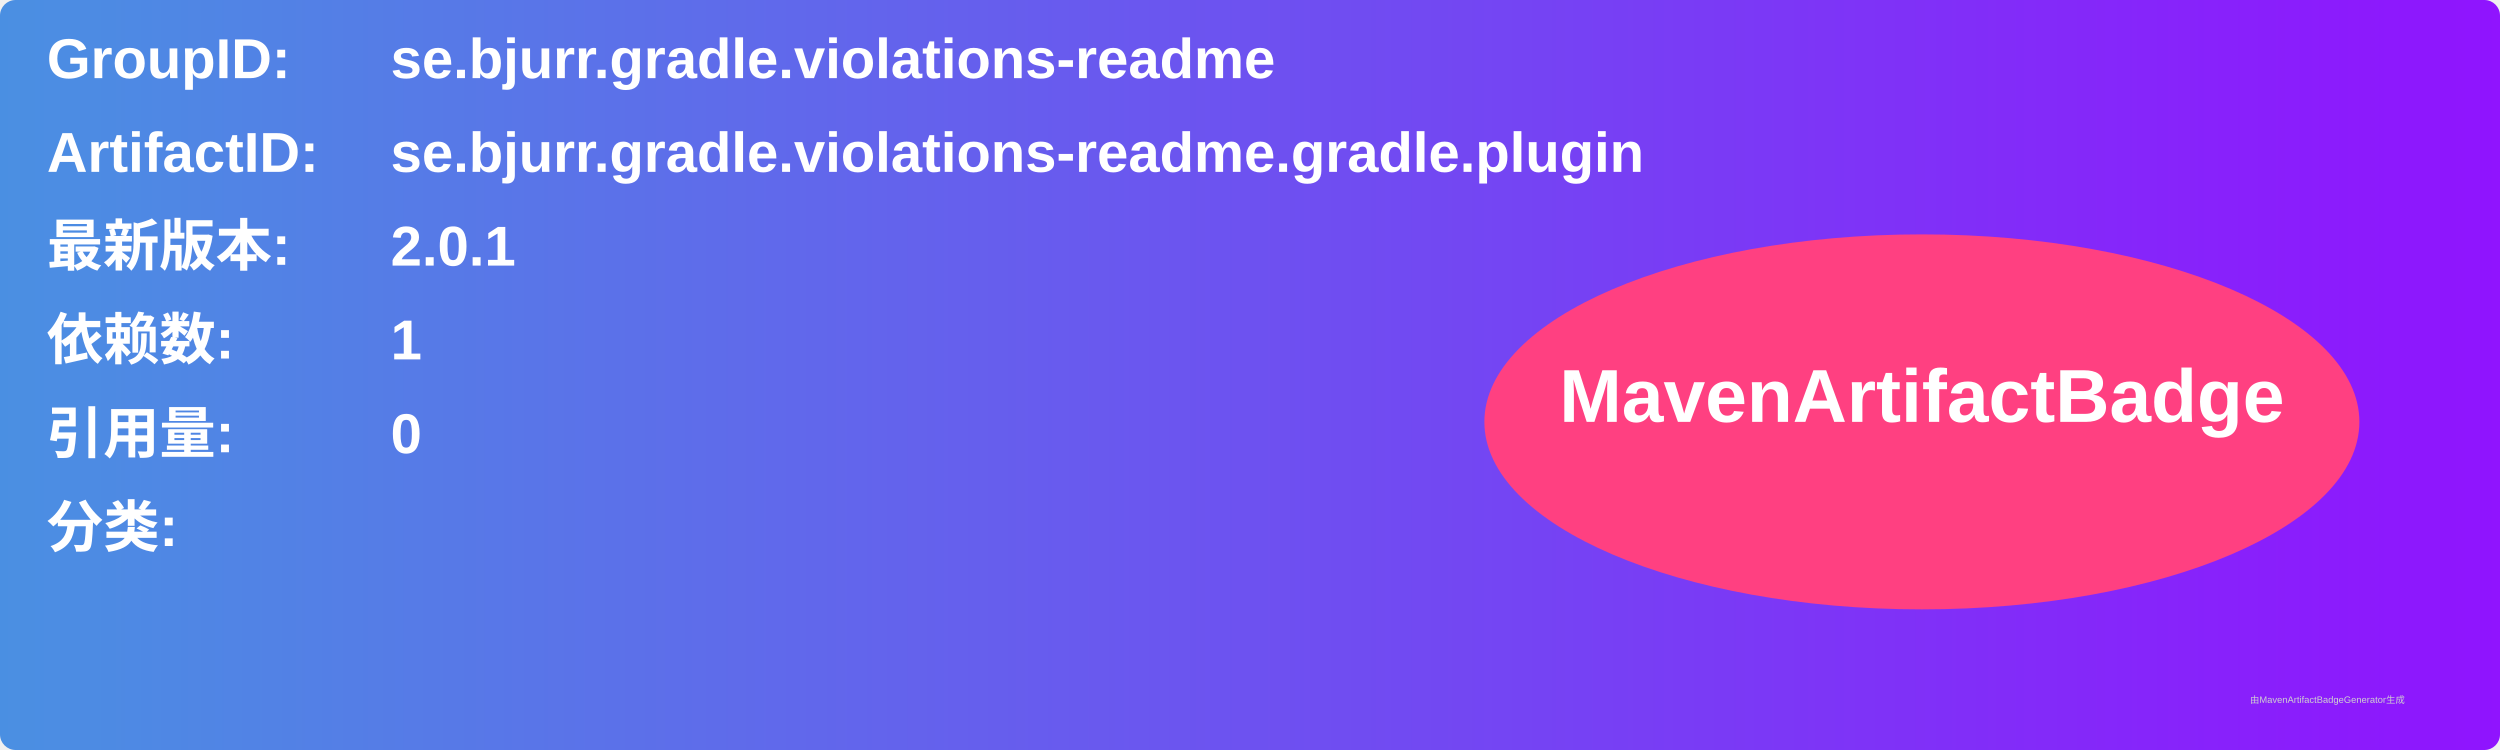
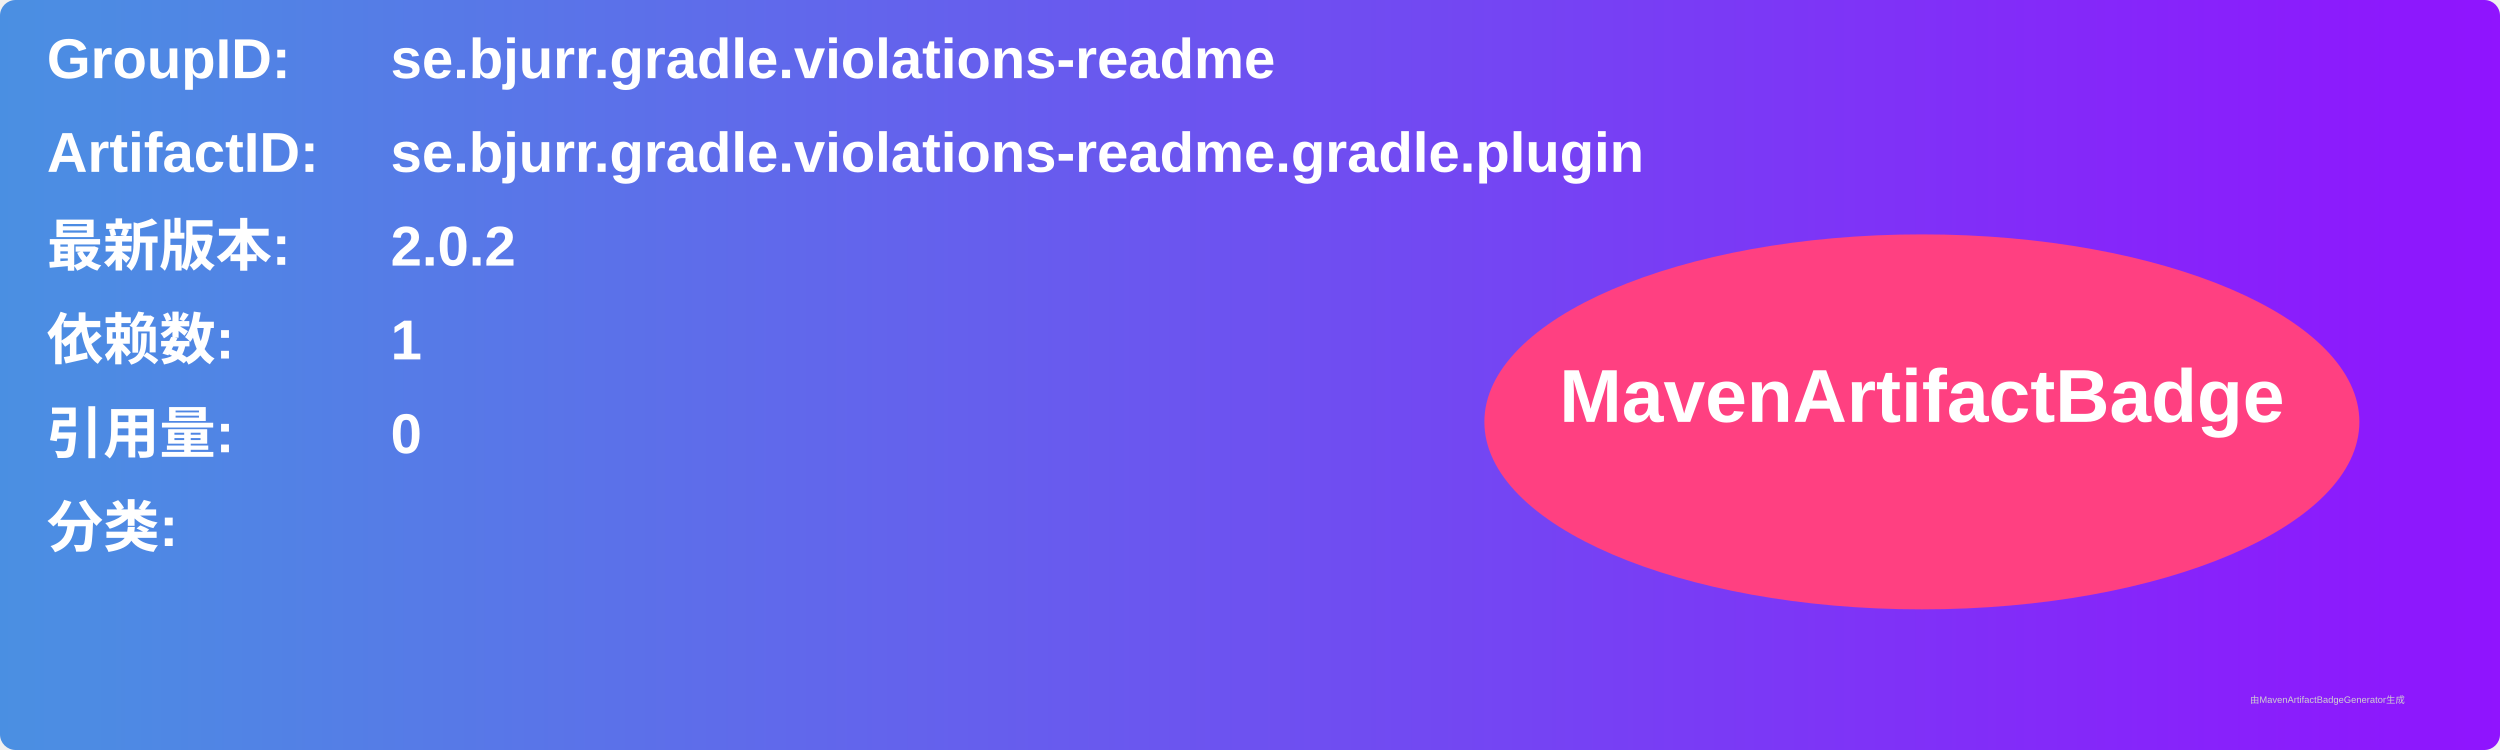
<svg xmlns="http://www.w3.org/2000/svg" width="800" height="240" viewBox="0 0 800 240">
  <linearGradient id="grad" x1="0%" y1="0%" x2="100%" y2="0%">
    <stop offset="0%" stop-color="#4a90e2" />
    <stop offset="100%" stop-color="#9013fe" />
  </linearGradient>
  <rect width="100%" height="100%" rx="5" ry="5" fill="url(#grad)" />
  <g transform="translate(15, 15)">
    <text x="0" y="10" font-family="Arial" font-size="18" fill="white" font-weight="bold" width="260">GroupID:</text>
    <text x="110" y="10" font-family="Arial" font-size="18" fill="white" font-weight="bold" width="460">se.bjurr.gradle.violations-readme</text>
    <text x="0" y="40" font-family="Arial" font-size="18" fill="white" font-weight="bold" width="260">ArtifactID:</text>
    <text x="110" y="40" font-family="Arial" font-size="18" fill="white" font-weight="bold" width="460">se.bjurr.gradle.violations-readme.gradle.plugin</text>
    <text x="0" y="70" font-family="Arial" font-size="18" fill="white" font-weight="bold">最新版本:</text>
    <text x="110" y="70" font-family="Arial" font-size="18" fill="white" font-weight="bold">
-       <tspan font-weight="bold">2.0.1</tspan>
+       <tspan font-weight="bold">2.0.2</tspan>
    </text>
    <text x="0" y="100" font-family="Arial" font-size="18" fill="white" font-weight="bold">依赖数: </text>
    <text x="110" y="100" font-family="Arial" font-size="18" fill="white">
      <tspan font-weight="bold">1</tspan>
    </text>
    <text x="0" y="130" font-family="Arial" font-size="18" fill="white" font-weight="bold">引用量: </text>
    <text x="110" y="130" font-family="Arial" font-size="18" fill="white">
      <tspan font-weight="bold">0</tspan>
    </text>
    <text x="0" y="160" font-family="Arial" font-size="18" fill="white" font-weight="bold">分类:</text>
    <text x="10" y="190" font-family="Arial" font-size="10" fill="white">
      <tspan font-weight="bold" />
    </text>
    <ellipse cx="600" cy="120" rx="140" ry="60" fill="#ff4081" />
    <text x="600" y="120" text-anchor="middle" font-family="Arial" font-size="24" fill="white" font-weight="bold">MavenArtifactBadge</text>
  </g>
  <text x="720" y="225" font-family="Arial" font-size="3" fill="#d0d0d0">由MavenArtifactBadgeGenerator生成</text>
</svg>
